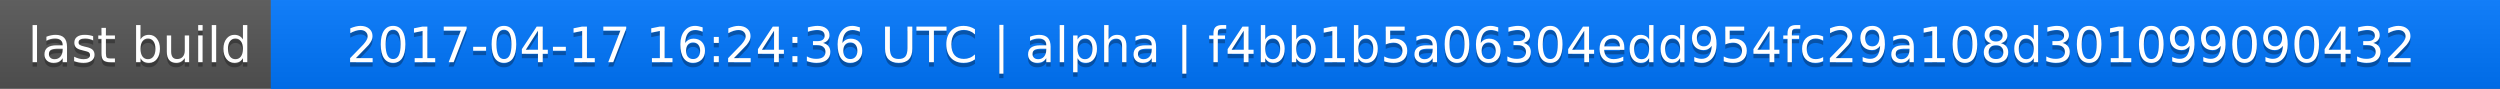
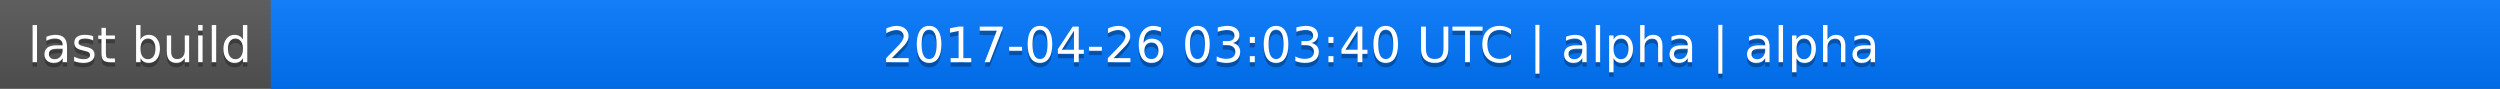
<svg xmlns="http://www.w3.org/2000/svg" width="563" height="20">
  <linearGradient id="a" x2="0" y2="100%">
    <stop offset="0" stop-color="#bbb" stop-opacity=".1" />
    <stop offset="1" stop-opacity=".1" />
  </linearGradient>
  <rect rx="0" width="563" height="20" fill="#555" />
  <rect rx="0" x="61" width="502" height="20" fill="#07f" />
  <path fill="#07f" d="M61 0h4v20h-4z" />
  <rect rx="0" width="563" height="20" fill="url(#a)" />
  <g fill="#fff" text-anchor="middle" font-family="DejaVu Sans,Verdana,Geneva,sans-serif" font-size="11">
    <text x="31.5" y="15" fill="#010101" fill-opacity=".3">last build</text>
    <text x="31.5" y="14">last build</text>
-     <text x="311" y="15" fill="#010101" fill-opacity=".3">2017-04-17 16:24:36 UTC | alpha | f4bb1b5a06304edd954fc29a108d301099090432</text>
-     <text x="311" y="14">2017-04-17 16:24:36 UTC | alpha | f4bb1b5a06304edd954fc29a108d301099090432</text>
+     <text x="311" y="15" fill="#010101" fill-opacity=".3">2017-04-26 03:03:40 UTC | alpha | alpha</text>
+     <text x="311" y="14">2017-04-26 03:03:40 UTC | alpha | alpha</text>
  </g>
</svg>
